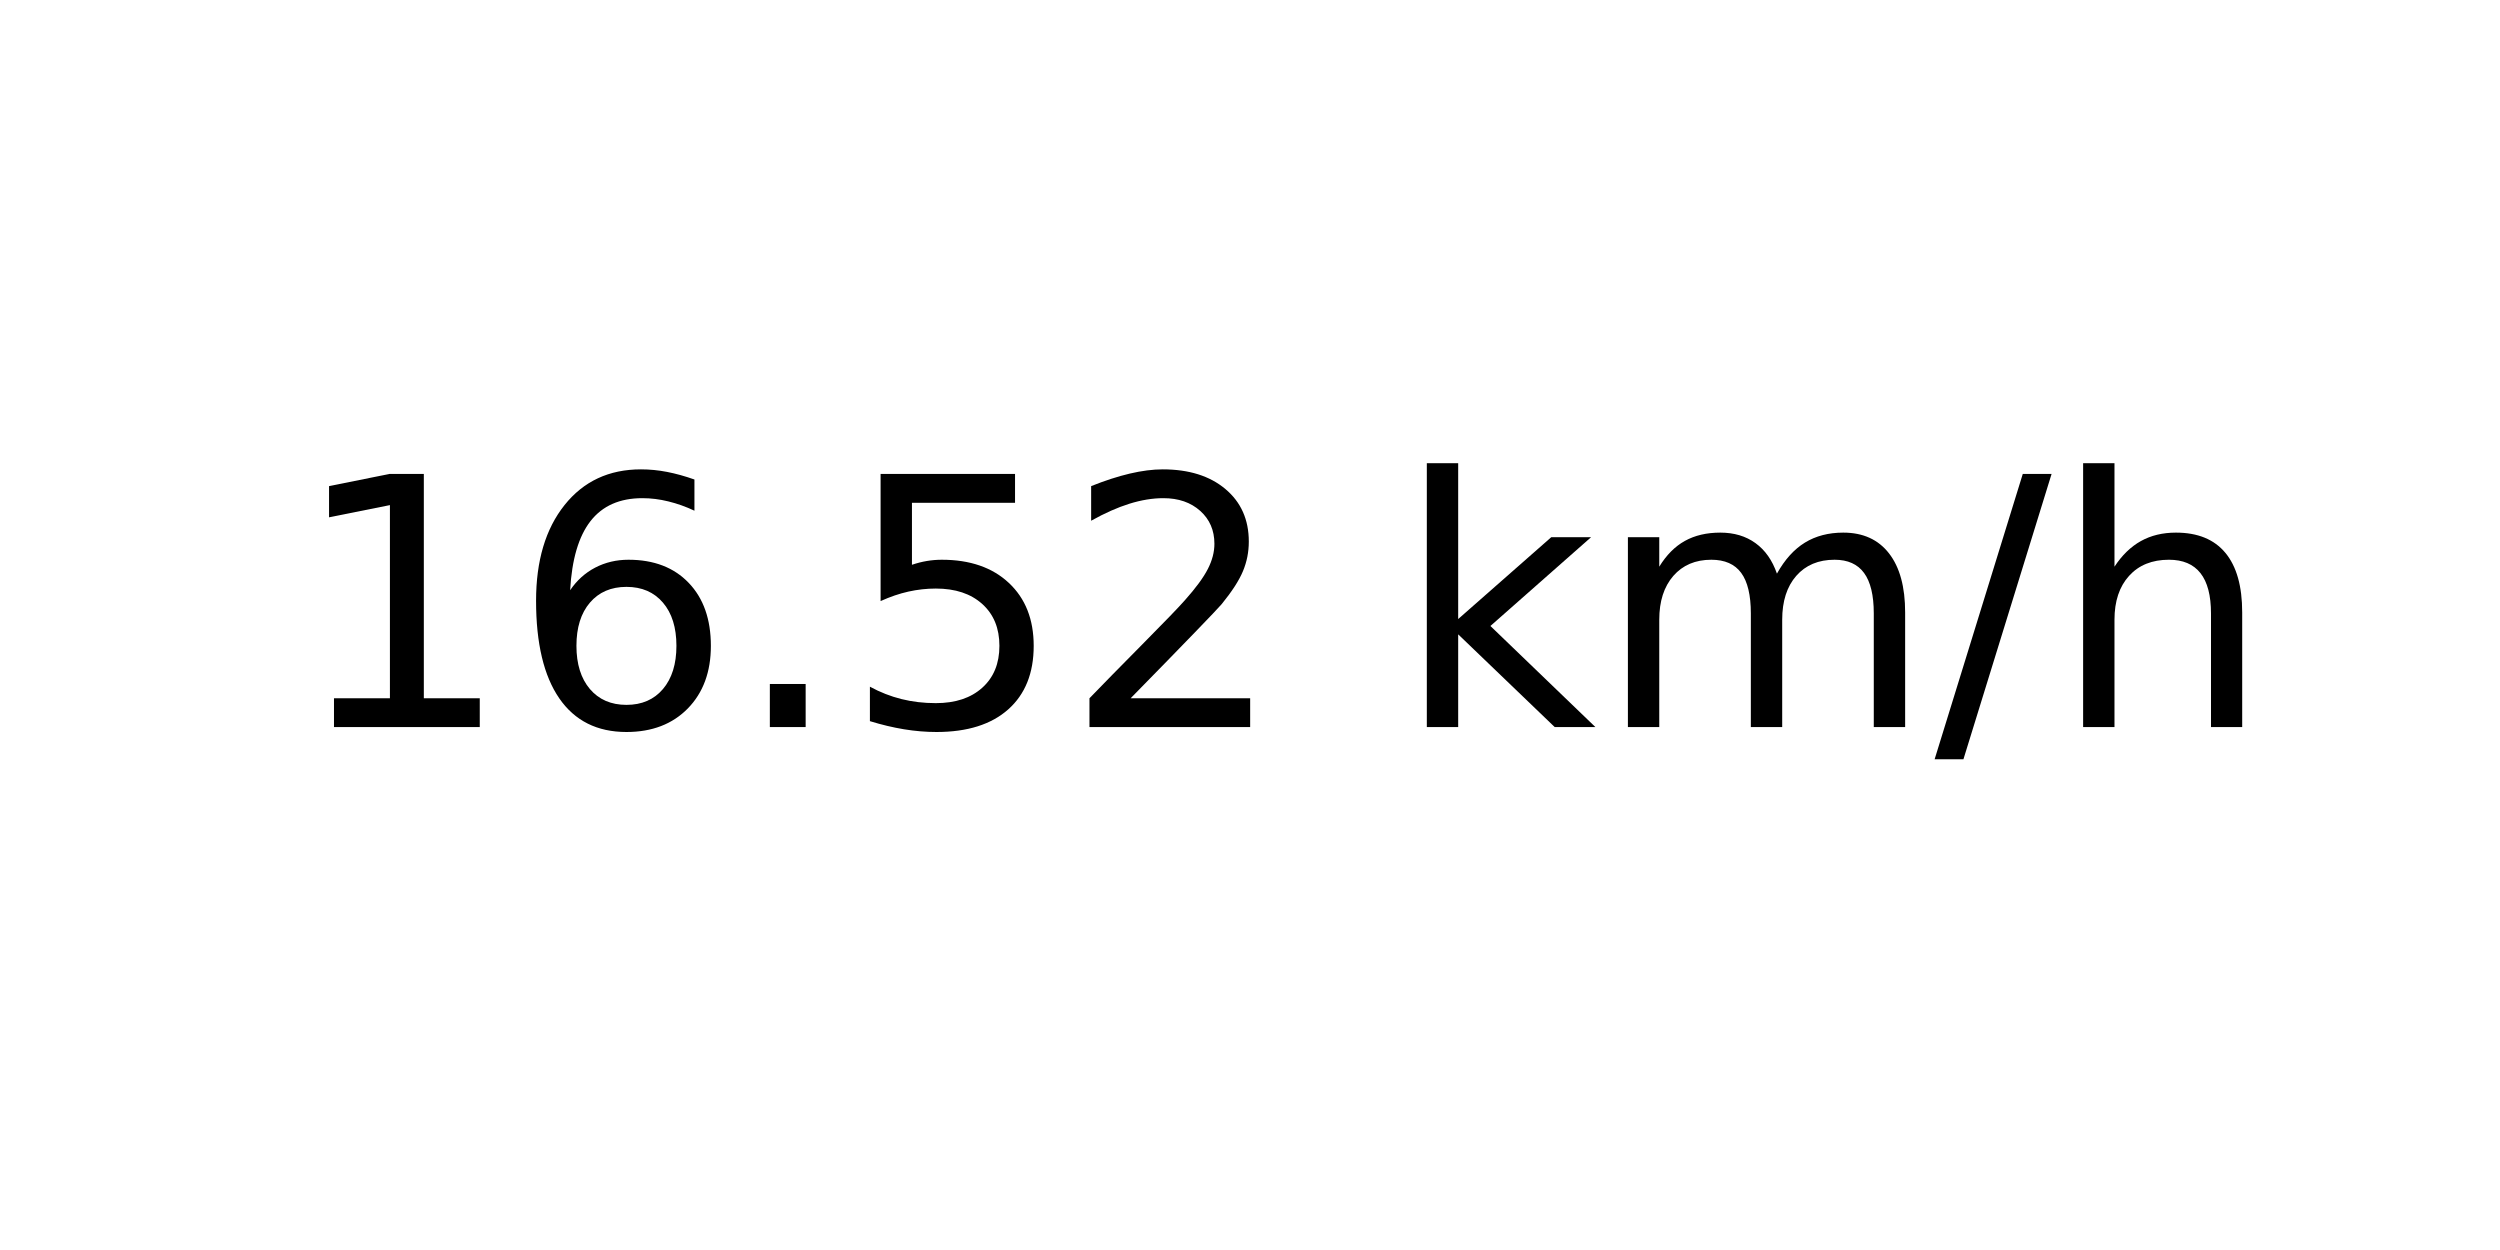
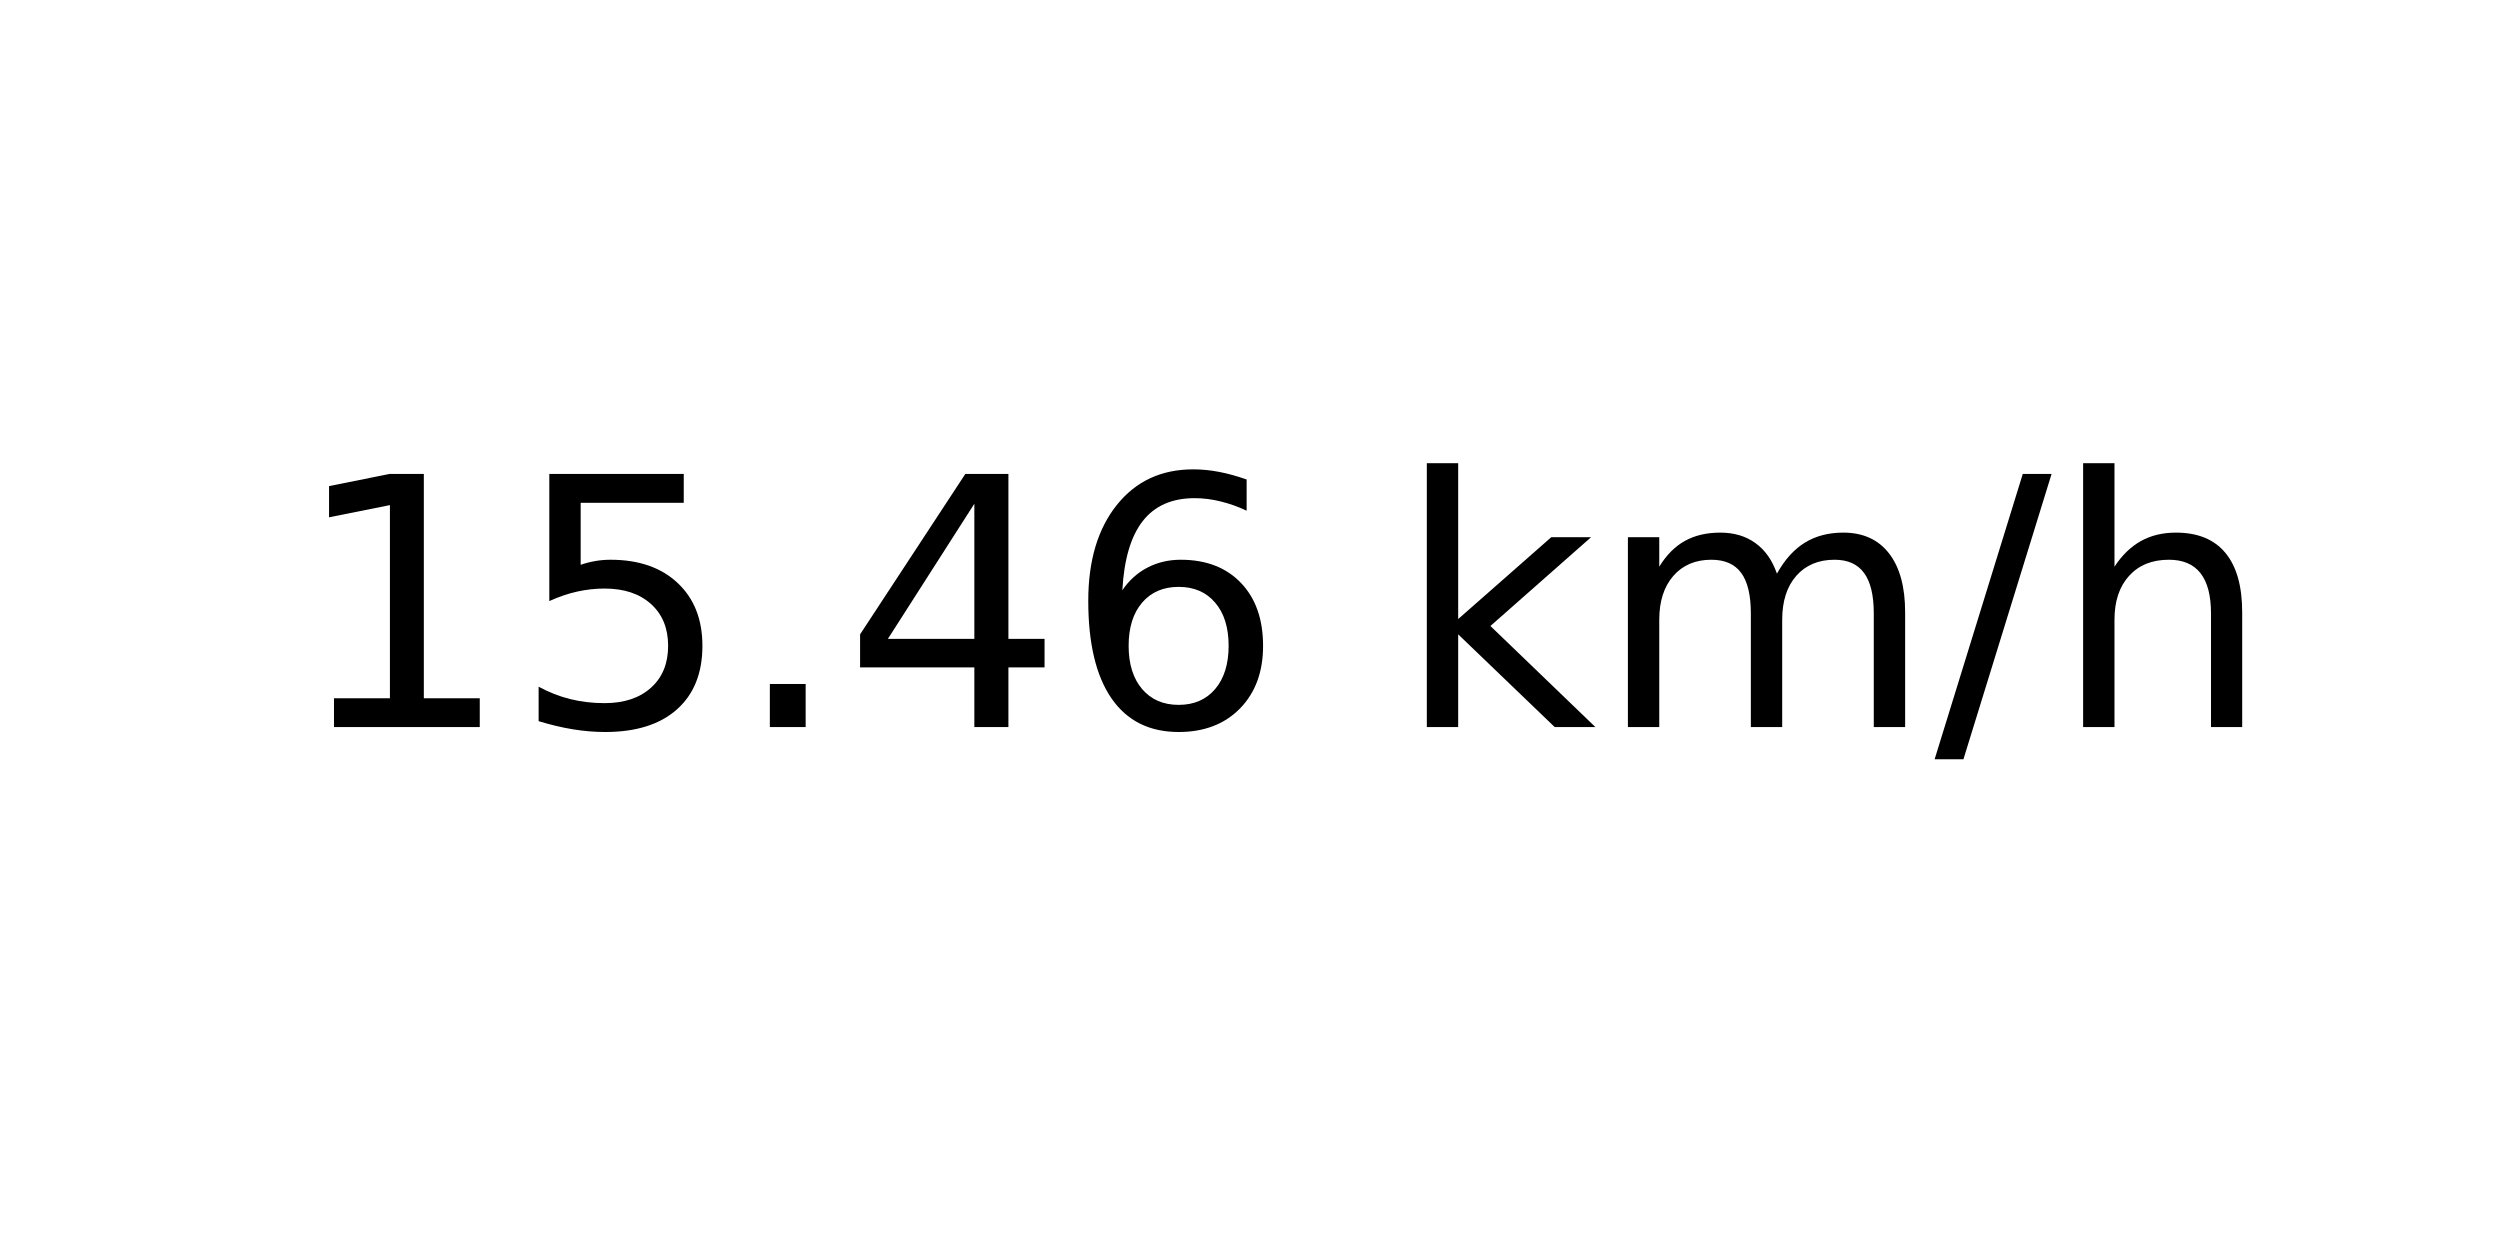
<svg xmlns="http://www.w3.org/2000/svg" xmlns:xlink="http://www.w3.org/1999/xlink" width="72pt" height="36pt" viewBox="0 0 72 36" version="1.1">
  <defs>
    <style type="text/css">*{stroke-linejoin: round; stroke-linecap: butt}</style>
  </defs>
  <g id="figure_1">
    <g id="axes_1">
      <g id="text_1">
        <g transform="translate(8.378125 20.93937) scale(0.1 -0.1)">
          <defs>
            <path id="DejaVuSans-31" d="M 794 531  L 1825 531  L 1825 4091  L 703 3866  L 703 4441  L 1819 4666  L 2450 4666  L 2450 531  L 3481 531  L 3481 0  L 794 0  L 794 531  z " transform="scale(0.015625)" />
+             <path id="DejaVuSans-35" d="M 691 4666  L 3169 4666  L 3169 4134  L 1269 4134  L 1269 2991  Q 1406 3038 1543 3061  Q 1681 3084 1819 3084  Q 2600 3084 3056 2656  Q 3513 2228 3513 1497  Q 3513 744 3044 326  Q 2575 -91 1722 -91  Q 1428 -91 1123 -41  Q 819 9 494 109  L 494 744  Q 775 591 1075 516  Q 1375 441 1709 441  Q 2250 441 2565 725  Q 2881 1009 2881 1497  Q 2881 1984 2565 2268  Q 2250 2553 1709 2553  Q 1456 2553 1204 2497  Q 953 2441 691 2322  L 691 4666  z " transform="scale(0.015625)" />
+             <path id="DejaVuSans-2e" d="M 684 794  L 1344 794  L 1344 0  L 684 0  L 684 794  z " transform="scale(0.015625)" />
+             <path id="DejaVuSans-34" d="M 2419 4116  L 825 1625  L 2419 1625  L 2419 4116  z M 2253 4666  L 3047 4666  L 3047 1625  L 3713 1625  L 3713 1100  L 3047 1100  L 3047 0  L 2419 0  L 2419 1100  L 313 1100  L 313 1709  L 2253 4666  z " transform="scale(0.015625)" />
            <path id="DejaVuSans-36" d="M 2113 2584  Q 1688 2584 1439 2293  Q 1191 2003 1191 1497  Q 1191 994 1439 701  Q 1688 409 2113 409  Q 2538 409 2786 701  Q 3034 994 3034 1497  Q 3034 2003 2786 2293  Q 2538 2584 2113 2584  z M 3366 4563  L 3366 3988  Q 3128 4100 2886 4159  Q 2644 4219 2406 4219  Q 1781 4219 1451 3797  Q 1122 3375 1075 2522  Q 1259 2794 1537 2939  Q 1816 3084 2150 3084  Q 2853 3084 3261 2657  Q 3669 2231 3669 1497  Q 3669 778 3244 343  Q 2819 -91 2113 -91  Q 1303 -91 875 529  Q 447 1150 447 2328  Q 447 3434 972 4092  Q 1497 4750 2381 4750  Q 2619 4750 2861 4703  Q 3103 4656 3366 4563  z " transform="scale(0.015625)" />
-             <path id="DejaVuSans-2e" d="M 684 794  L 1344 794  L 1344 0  L 684 0  L 684 794  z " transform="scale(0.015625)" />
-             <path id="DejaVuSans-35" d="M 691 4666  L 3169 4666  L 3169 4134  L 1269 4134  L 1269 2991  Q 1406 3038 1543 3061  Q 1681 3084 1819 3084  Q 2600 3084 3056 2656  Q 3513 2228 3513 1497  Q 3513 744 3044 326  Q 2575 -91 1722 -91  Q 1428 -91 1123 -41  Q 819 9 494 109  L 494 744  Q 775 591 1075 516  Q 1375 441 1709 441  Q 2250 441 2565 725  Q 2881 1009 2881 1497  Q 2881 1984 2565 2268  Q 2250 2553 1709 2553  Q 1456 2553 1204 2497  Q 953 2441 691 2322  L 691 4666  z " transform="scale(0.015625)" />
-             <path id="DejaVuSans-32" d="M 1228 531  L 3431 531  L 3431 0  L 469 0  L 469 531  Q 828 903 1448 1529  Q 2069 2156 2228 2338  Q 2531 2678 2651 2914  Q 2772 3150 2772 3378  Q 2772 3750 2511 3984  Q 2250 4219 1831 4219  Q 1534 4219 1204 4116  Q 875 4013 500 3803  L 500 4441  Q 881 4594 1212 4672  Q 1544 4750 1819 4750  Q 2544 4750 2975 4387  Q 3406 4025 3406 3419  Q 3406 3131 3298 2873  Q 3191 2616 2906 2266  Q 2828 2175 2409 1742  Q 1991 1309 1228 531  z " transform="scale(0.015625)" />
            <path id="DejaVuSans-20" transform="scale(0.015625)" />
            <path id="DejaVuSans-6b" d="M 581 4863  L 1159 4863  L 1159 1991  L 2875 3500  L 3609 3500  L 1753 1863  L 3688 0  L 2938 0  L 1159 1709  L 1159 0  L 581 0  L 581 4863  z " transform="scale(0.015625)" />
            <path id="DejaVuSans-6d" d="M 3328 2828  Q 3544 3216 3844 3400  Q 4144 3584 4550 3584  Q 5097 3584 5394 3201  Q 5691 2819 5691 2113  L 5691 0  L 5113 0  L 5113 2094  Q 5113 2597 4934 2840  Q 4756 3084 4391 3084  Q 3944 3084 3684 2787  Q 3425 2491 3425 1978  L 3425 0  L 2847 0  L 2847 2094  Q 2847 2600 2669 2842  Q 2491 3084 2119 3084  Q 1678 3084 1418 2786  Q 1159 2488 1159 1978  L 1159 0  L 581 0  L 581 3500  L 1159 3500  L 1159 2956  Q 1356 3278 1631 3431  Q 1906 3584 2284 3584  Q 2666 3584 2933 3390  Q 3200 3197 3328 2828  z " transform="scale(0.015625)" />
            <path id="DejaVuSans-2f" d="M 1625 4666  L 2156 4666  L 531 -594  L 0 -594  L 1625 4666  z " transform="scale(0.015625)" />
            <path id="DejaVuSans-68" d="M 3513 2113  L 3513 0  L 2938 0  L 2938 2094  Q 2938 2591 2744 2837  Q 2550 3084 2163 3084  Q 1697 3084 1428 2787  Q 1159 2491 1159 1978  L 1159 0  L 581 0  L 581 4863  L 1159 4863  L 1159 2956  Q 1366 3272 1645 3428  Q 1925 3584 2291 3584  Q 2894 3584 3203 3211  Q 3513 2838 3513 2113  z " transform="scale(0.015625)" />
          </defs>
          <use xlink:href="#DejaVuSans-31" />
-           <use xlink:href="#DejaVuSans-36" x="63.623" />
+           <use xlink:href="#DejaVuSans-35" x="63.623" />
          <use xlink:href="#DejaVuSans-2e" x="127.246" />
-           <use xlink:href="#DejaVuSans-35" x="159.033" />
-           <use xlink:href="#DejaVuSans-32" x="222.656" />
+           <use xlink:href="#DejaVuSans-34" x="159.033" />
+           <use xlink:href="#DejaVuSans-36" x="222.656" />
          <use xlink:href="#DejaVuSans-20" x="286.279" />
          <use xlink:href="#DejaVuSans-6b" x="318.066" />
          <use xlink:href="#DejaVuSans-6d" x="375.977" />
          <use xlink:href="#DejaVuSans-2f" x="473.389" />
          <use xlink:href="#DejaVuSans-68" x="507.08" />
        </g>
      </g>
    </g>
  </g>
</svg>
